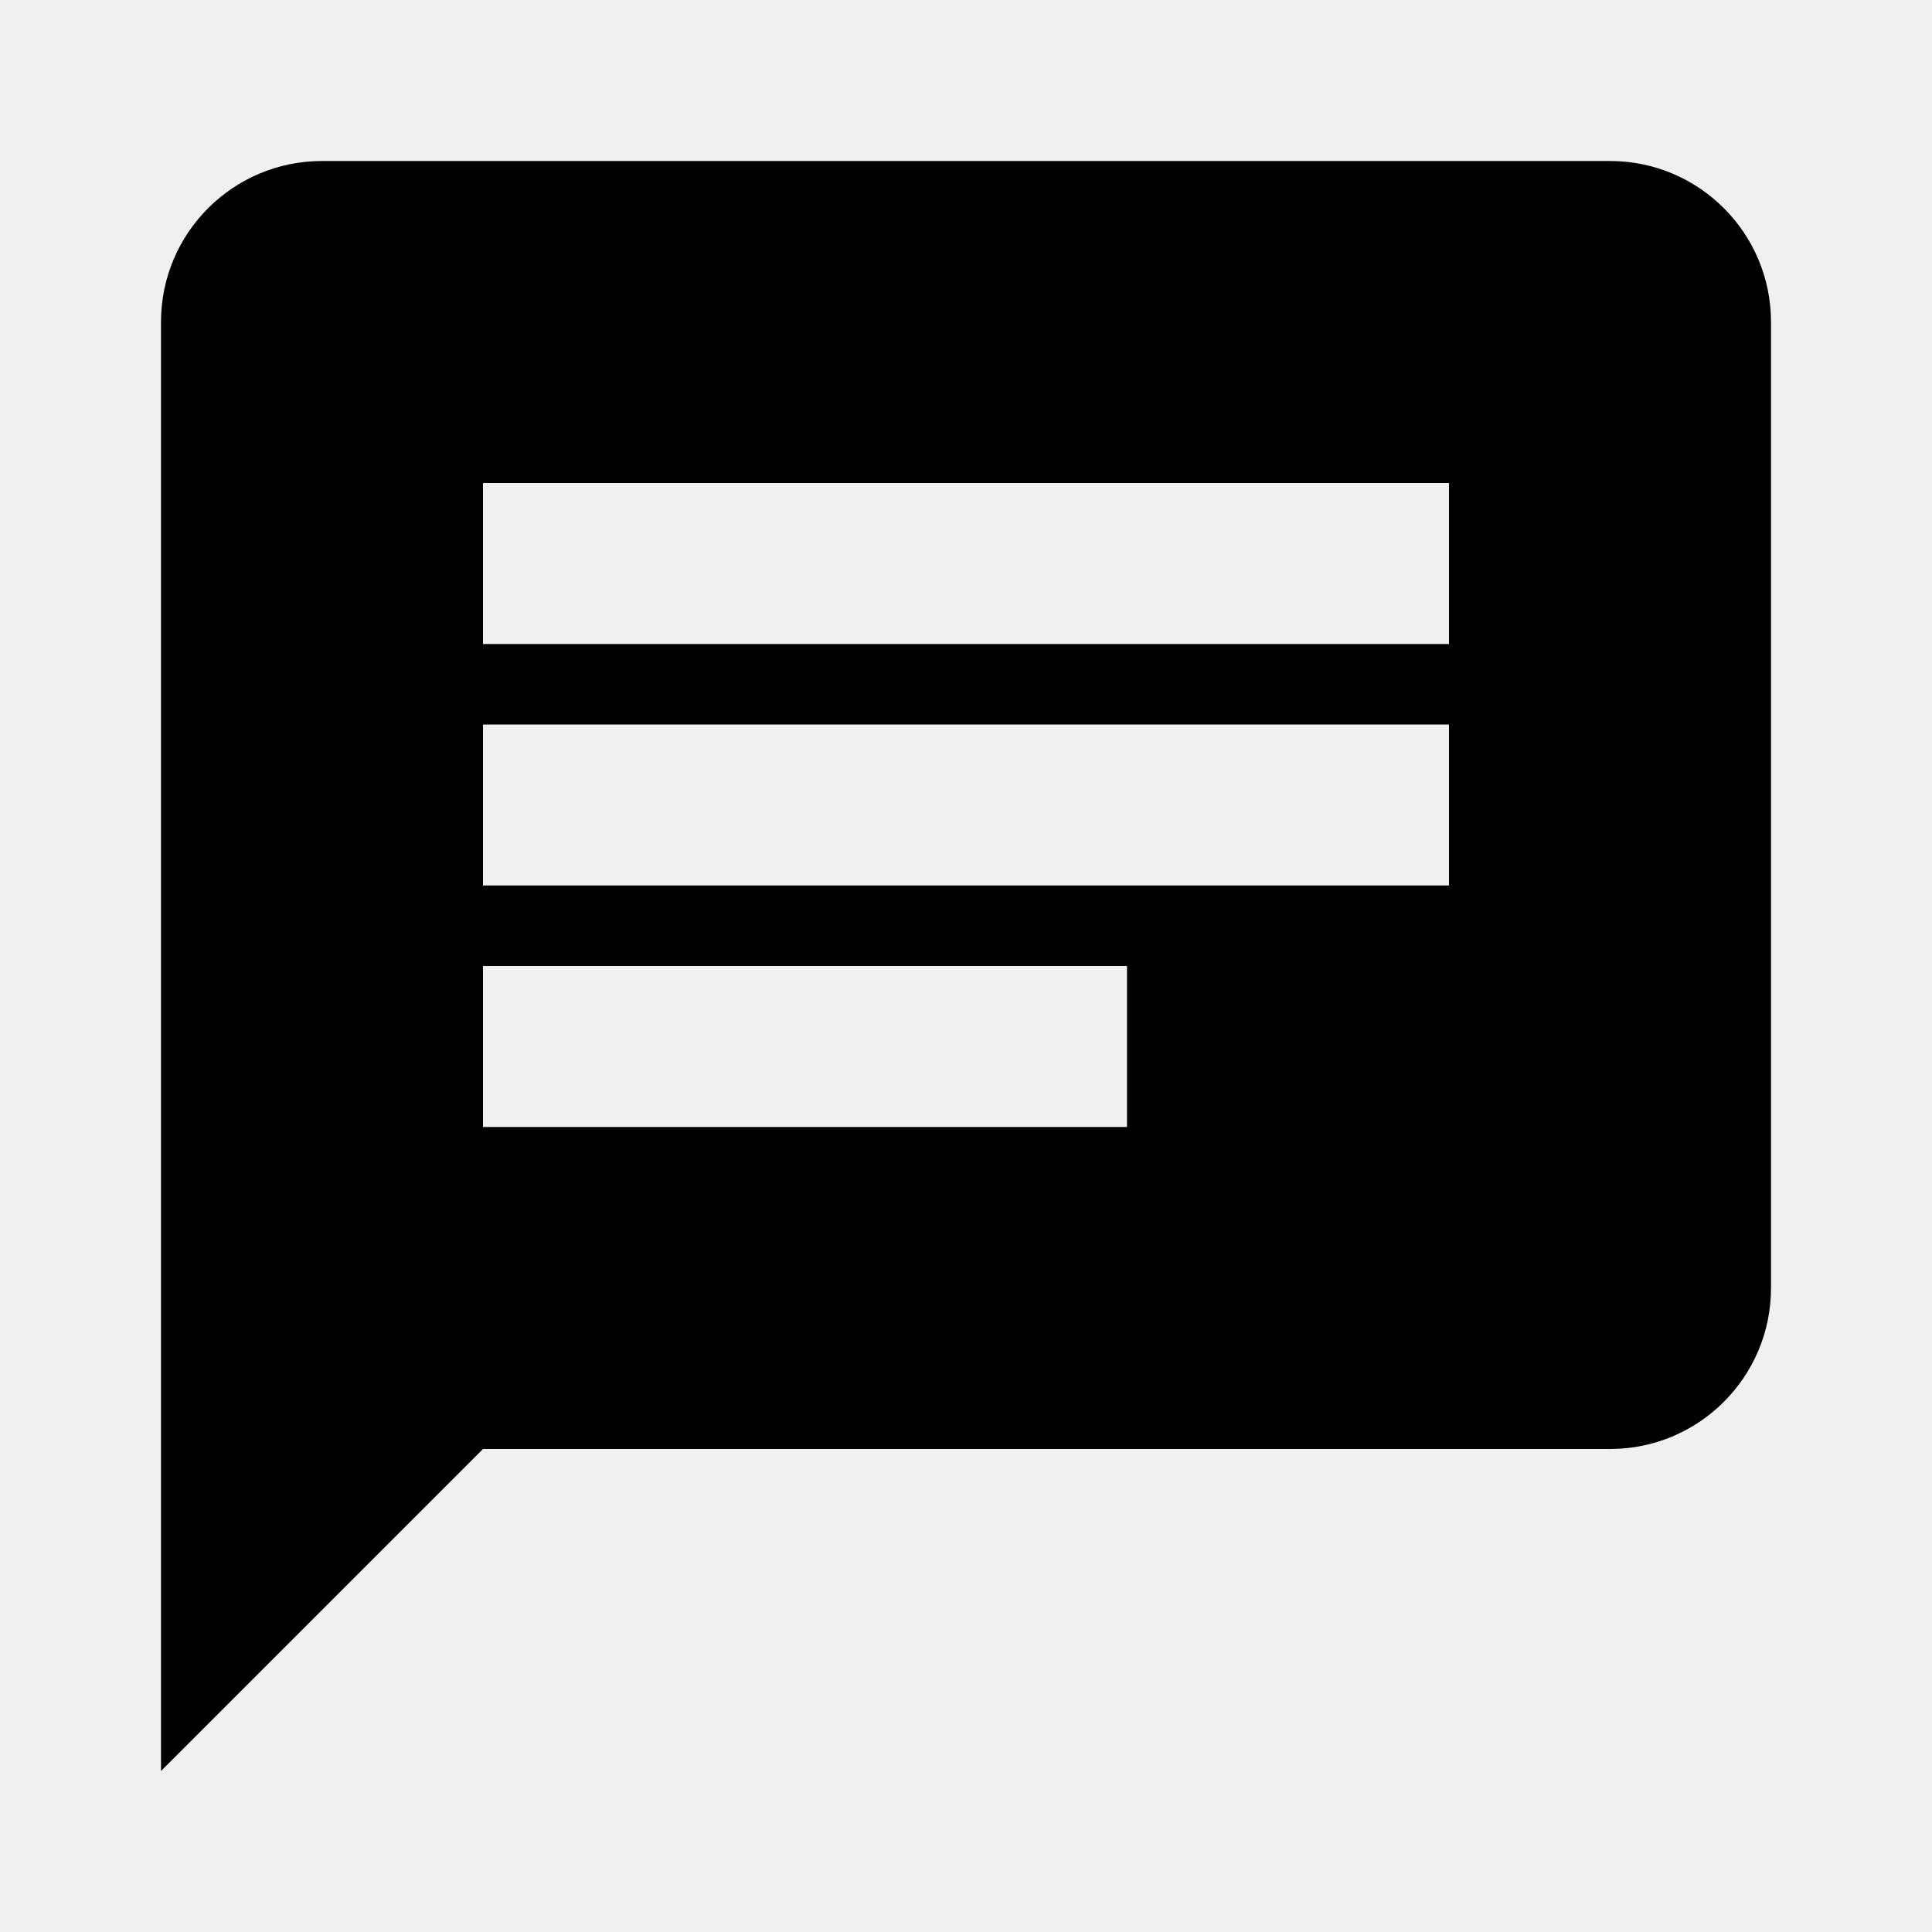
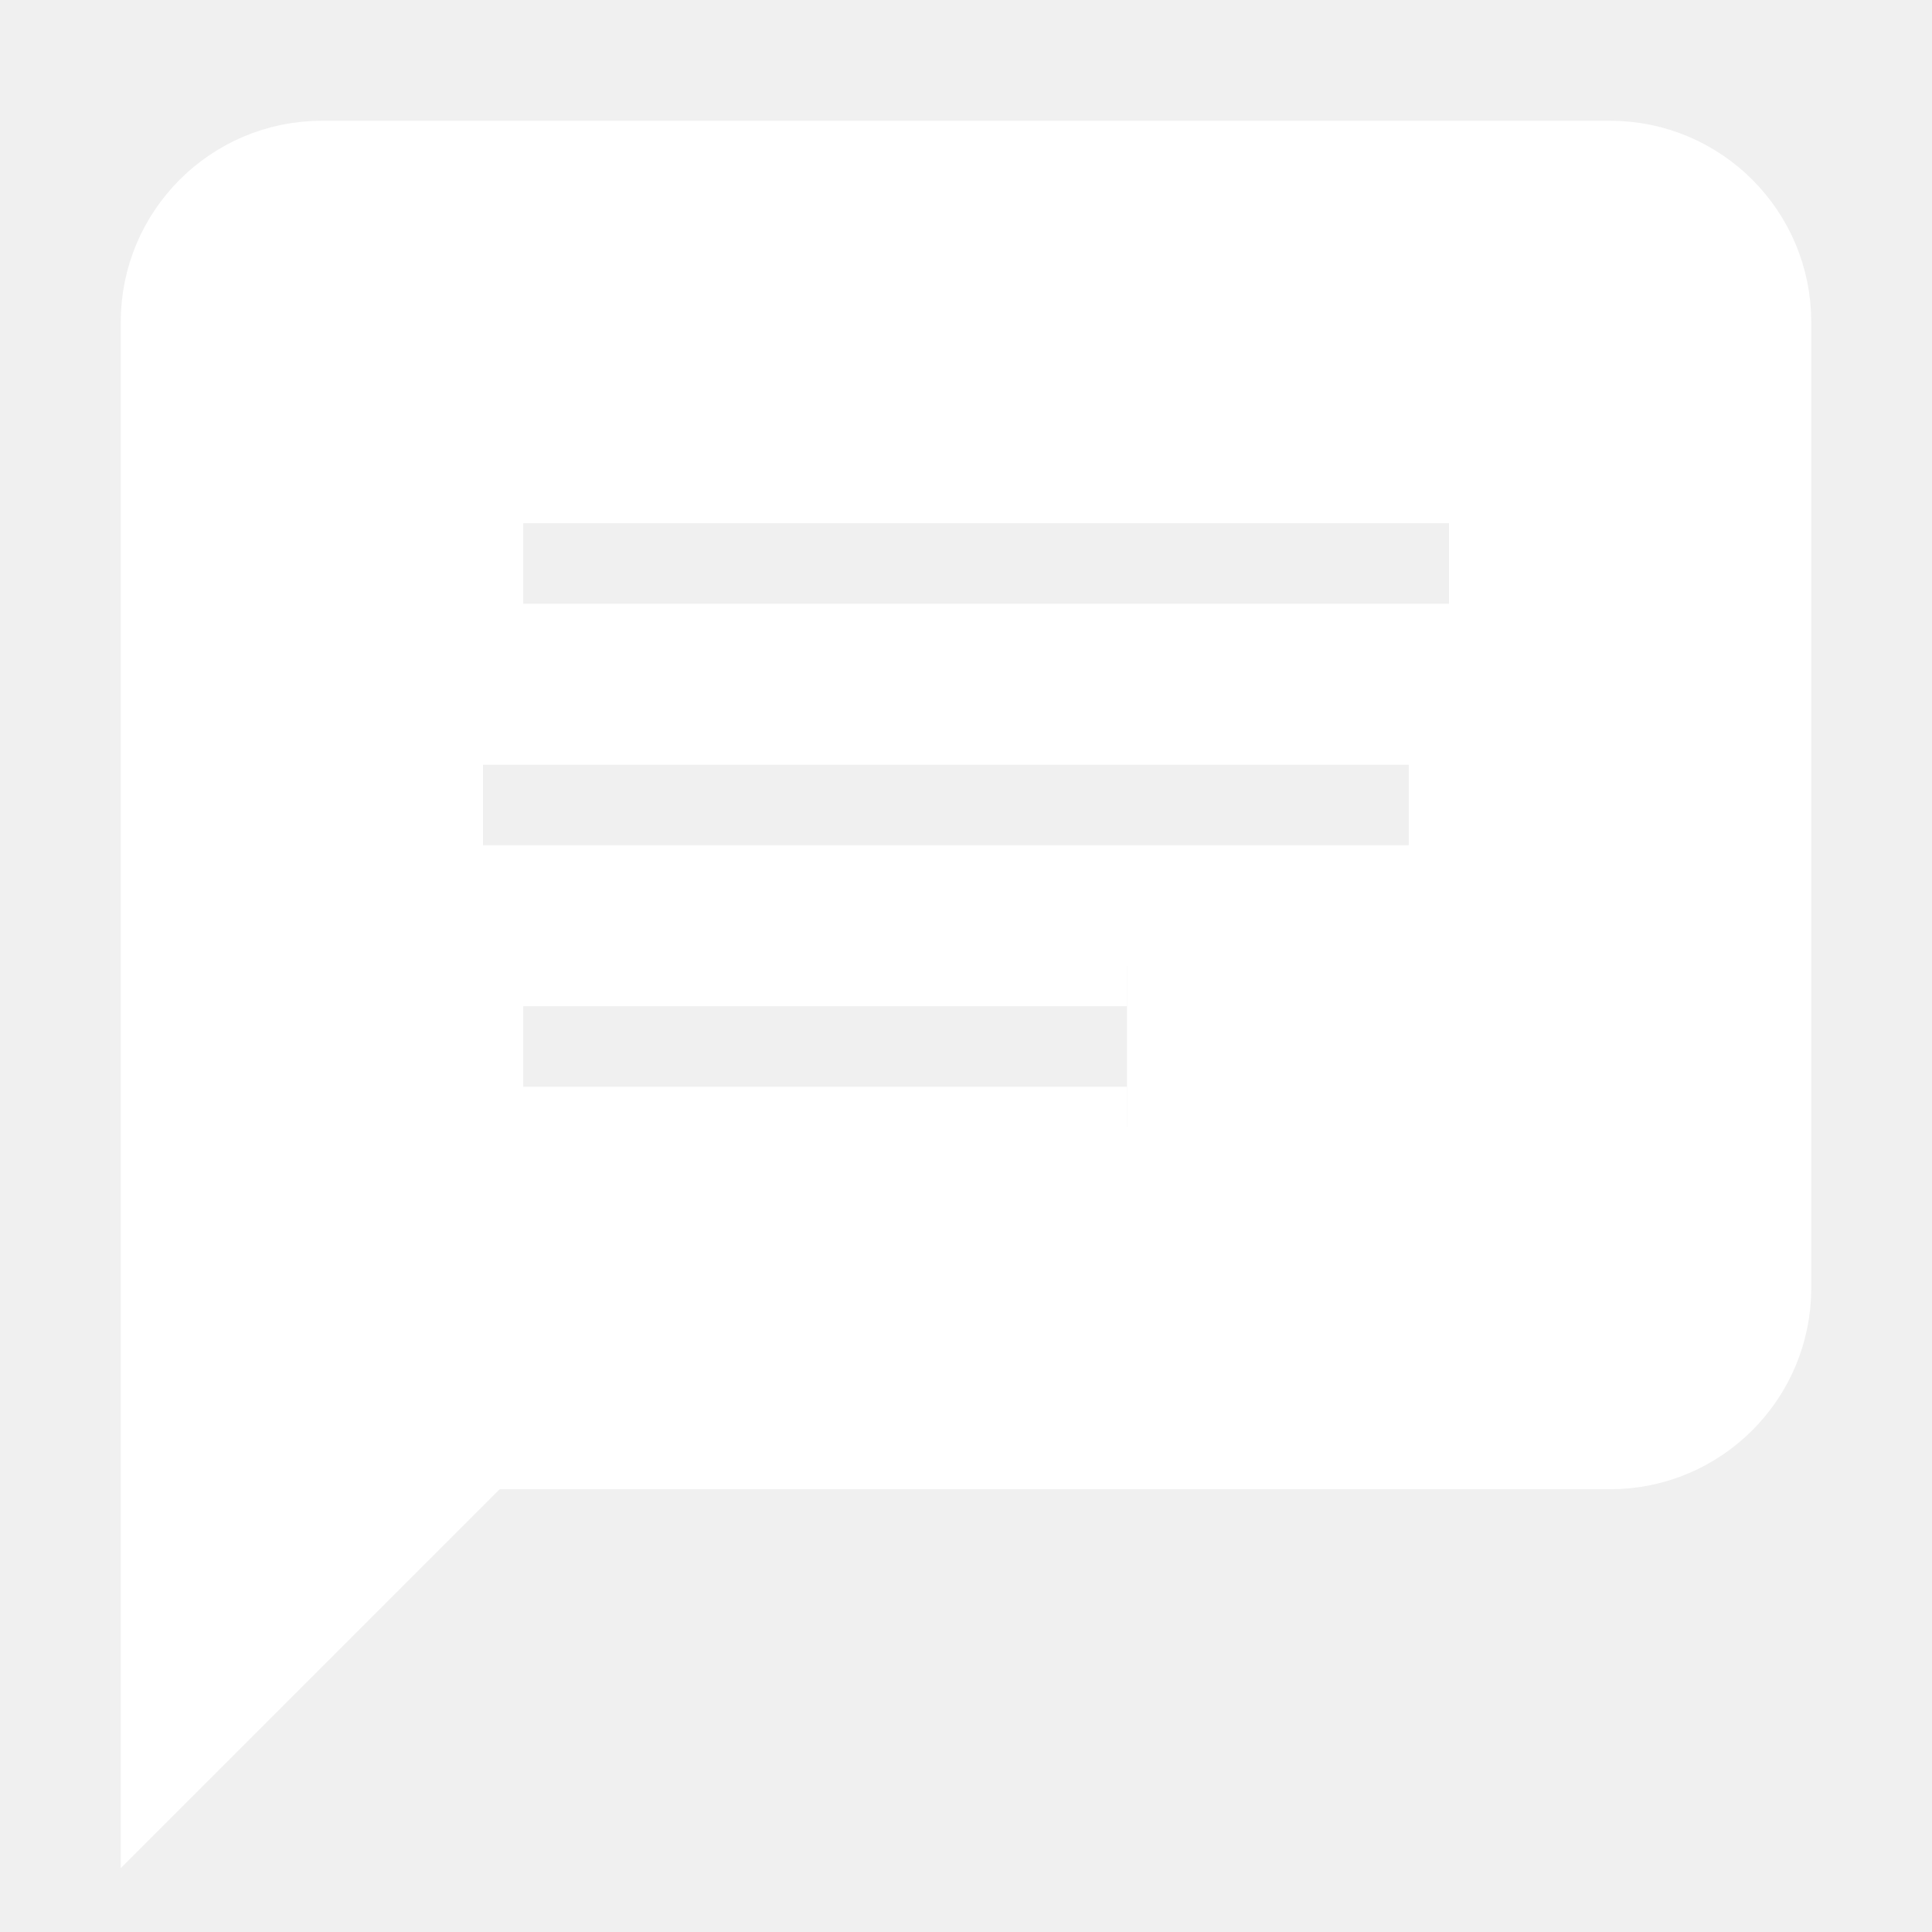
<svg xmlns="http://www.w3.org/2000/svg" viewBox="0 0 24 24">
-   <path d="M20,2H4A2,2 0 0,0 2,4V22L6,18H20A2,2 0 0,0 22,16V4A2,2 0 0,0 20,2M6,9H18V11H6M14,14H6V12H14M18,8H6V6H18" />
+   <path fill="white" stroke="white" d="M20,2H4A2,2 0 0,0 2,4V22L6,18H20A2,2 0 0,0 22,16V4A2,2 0 0,0 20,2M6,9H18V11H6M14,14H6V12H14M18,8H6V6H18" />
</svg>
